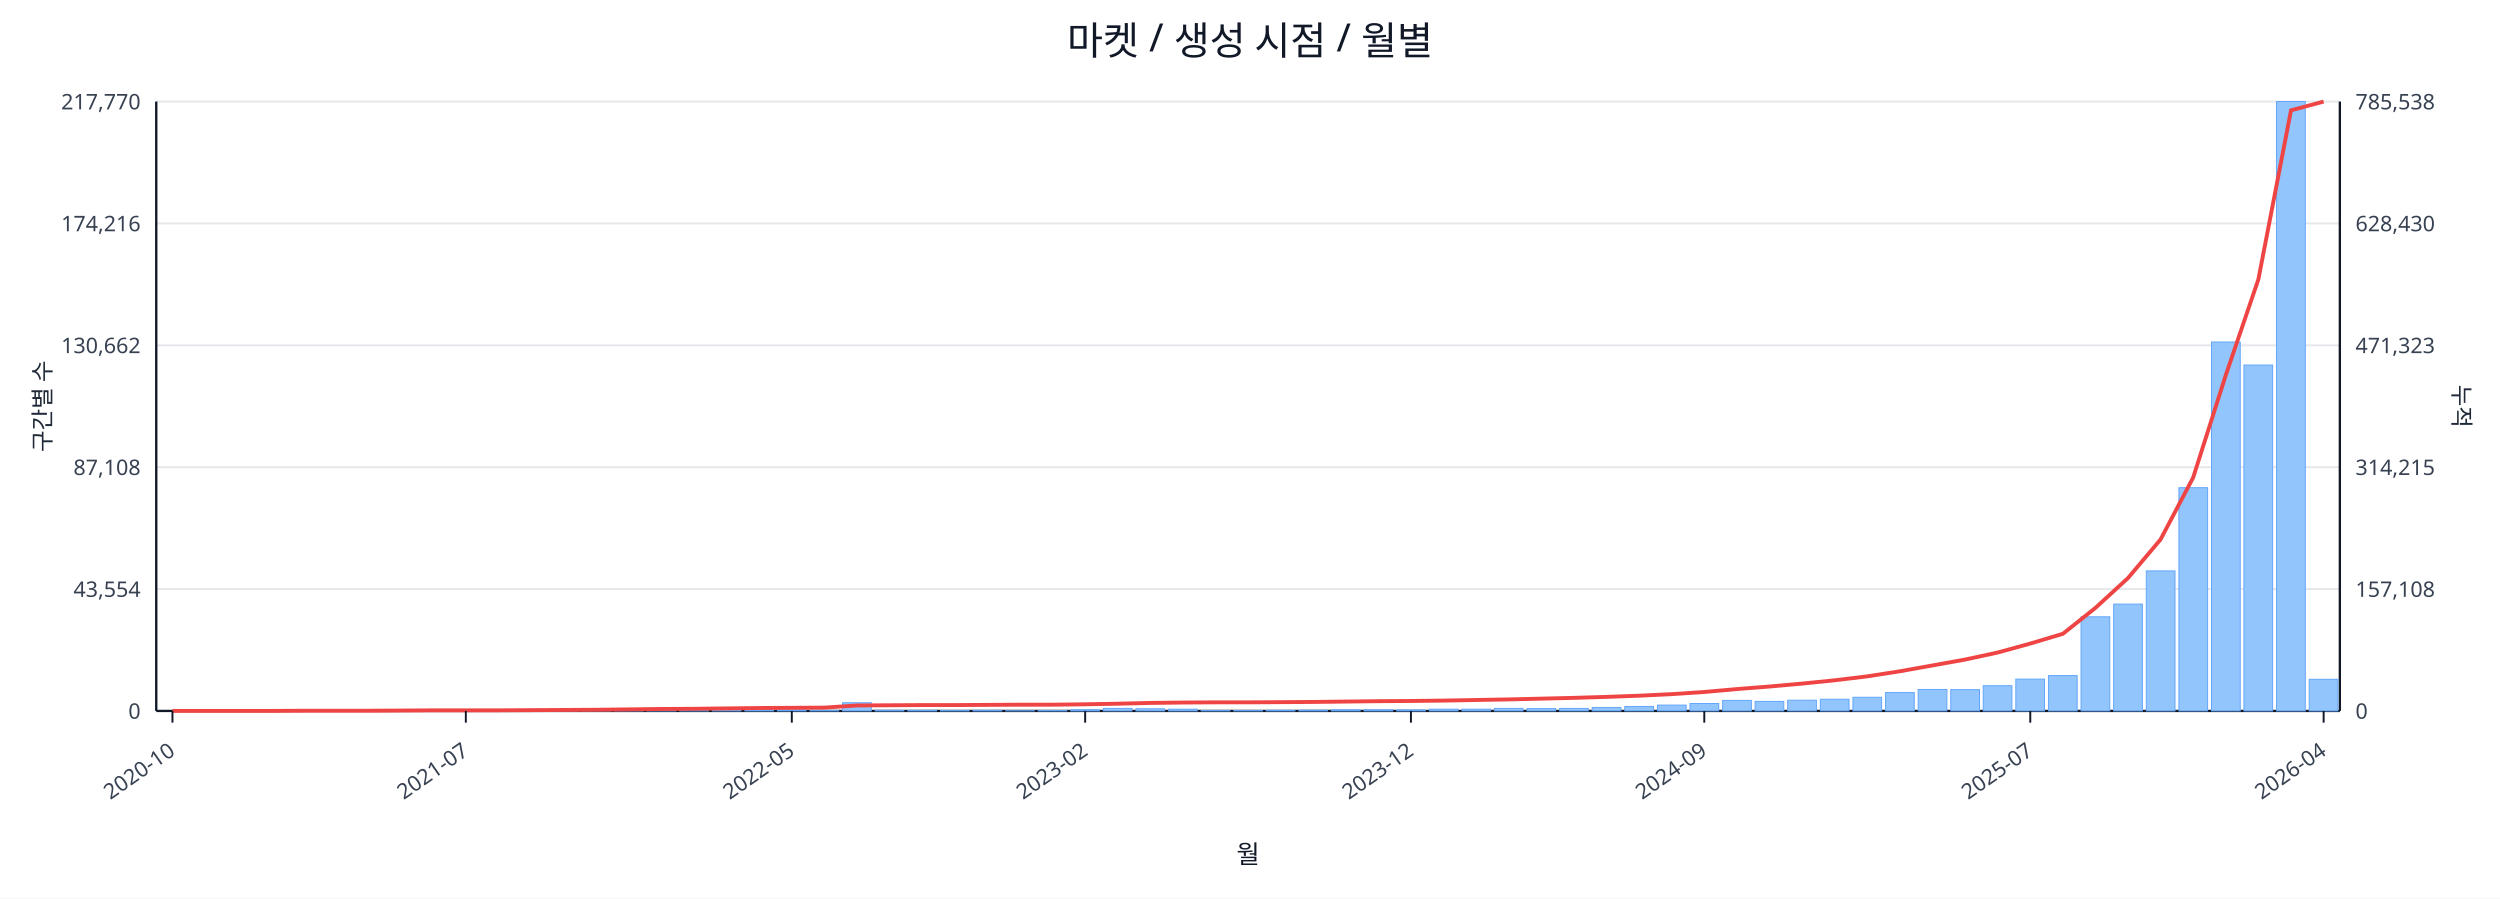
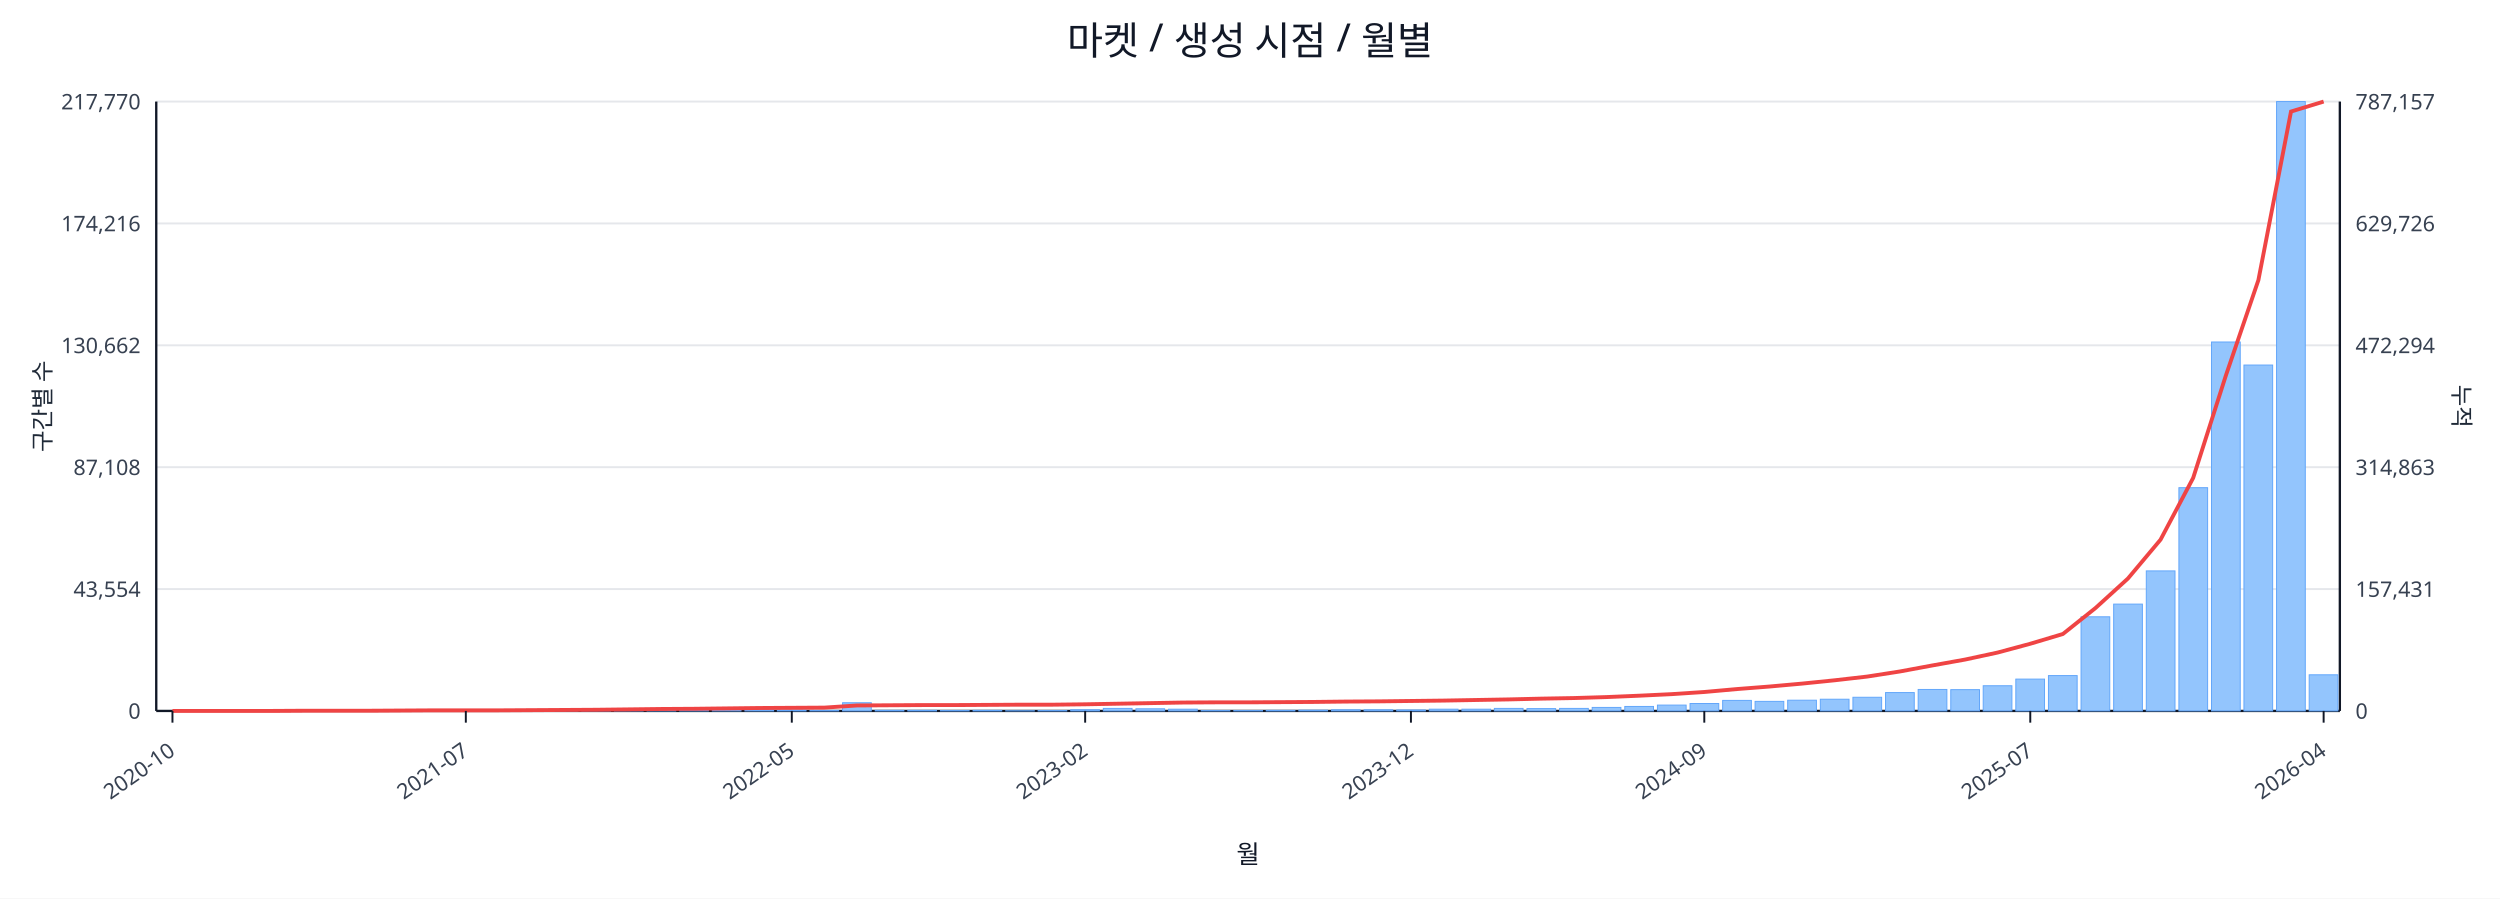
<svg xmlns="http://www.w3.org/2000/svg" width="1280" height="460" viewBox="0 0 1280 460">
  <rect x="0" y="0" width="100%" height="100%" fill="#ffffff" />
  <text x="640.0" y="28" font-size="20" text-anchor="middle" font-family="sans-serif" fill="#111827">마켓 / 생성 시점 / 월별</text>
  <line x1="80.0" y1="52.0" x2="1198.0" y2="52.0" stroke="#e5e7eb" stroke-width="1" />
  <text x="72.0" y="56.0" font-size="11" text-anchor="end" font-family="sans-serif" fill="#374151">217,770</text>
-   <text x="1206.0" y="56.0" font-size="11" text-anchor="start" font-family="sans-serif" fill="#374151">785,538</text>
+   <text x="1206.0" y="56.0" font-size="11" text-anchor="start" font-family="sans-serif" fill="#374151">787,157</text>
  <line x1="80.0" y1="114.4" x2="1198.0" y2="114.4" stroke="#e5e7eb" stroke-width="1" />
  <text x="72.0" y="118.4" font-size="11" text-anchor="end" font-family="sans-serif" fill="#374151">174,216</text>
-   <text x="1206.0" y="118.4" font-size="11" text-anchor="start" font-family="sans-serif" fill="#374151">628,430</text>
+   <text x="1206.0" y="118.4" font-size="11" text-anchor="start" font-family="sans-serif" fill="#374151">629,726</text>
  <line x1="80.0" y1="176.8" x2="1198.0" y2="176.8" stroke="#e5e7eb" stroke-width="1" />
  <text x="72.0" y="180.8" font-size="11" text-anchor="end" font-family="sans-serif" fill="#374151">130,662</text>
-   <text x="1206.0" y="180.8" font-size="11" text-anchor="start" font-family="sans-serif" fill="#374151">471,323</text>
+   <text x="1206.0" y="180.8" font-size="11" text-anchor="start" font-family="sans-serif" fill="#374151">472,294</text>
  <line x1="80.0" y1="239.2" x2="1198.0" y2="239.2" stroke="#e5e7eb" stroke-width="1" />
  <text x="72.0" y="243.2" font-size="11" text-anchor="end" font-family="sans-serif" fill="#374151">87,108</text>
-   <text x="1206.0" y="243.2" font-size="11" text-anchor="start" font-family="sans-serif" fill="#374151">314,215</text>
+   <text x="1206.0" y="243.2" font-size="11" text-anchor="start" font-family="sans-serif" fill="#374151">314,863</text>
  <line x1="80.0" y1="301.6" x2="1198.0" y2="301.6" stroke="#e5e7eb" stroke-width="1" />
  <text x="72.0" y="305.6" font-size="11" text-anchor="end" font-family="sans-serif" fill="#374151">43,554</text>
-   <text x="1206.0" y="305.6" font-size="11" text-anchor="start" font-family="sans-serif" fill="#374151">157,108</text>
+   <text x="1206.0" y="305.6" font-size="11" text-anchor="start" font-family="sans-serif" fill="#374151">157,431</text>
  <line x1="80.0" y1="364.0" x2="1198.0" y2="364.0" stroke="#e5e7eb" stroke-width="1" />
  <text x="72.0" y="368.0" font-size="11" text-anchor="end" font-family="sans-serif" fill="#374151">0</text>
  <text x="1206.0" y="368.0" font-size="11" text-anchor="start" font-family="sans-serif" fill="#374151">0</text>
  <line x1="80.0" y1="364.0" x2="1198.0" y2="364.0" stroke="#111827" stroke-width="1.2" />
  <line x1="80.0" y1="52.0" x2="80.0" y2="364.0" stroke="#111827" stroke-width="1.2" />
  <line x1="1198.0" y1="52.0" x2="1198.0" y2="364.0" stroke="#111827" stroke-width="1.2" />
  <rect x="81.0" y="364.0" width="14.7" height="0.0" fill="#93c5fd" stroke="#60a5fa" stroke-width="0.5" />
  <rect x="97.7" y="364.0" width="14.7" height="0.0" fill="#93c5fd" stroke="#60a5fa" stroke-width="0.5" />
  <rect x="114.4" y="364.0" width="14.7" height="0.0" fill="#93c5fd" stroke="#60a5fa" stroke-width="0.5" />
  <rect x="131.1" y="363.9" width="14.7" height="0.1" fill="#93c5fd" stroke="#60a5fa" stroke-width="0.5" />
  <rect x="147.7" y="363.9" width="14.7" height="0.1" fill="#93c5fd" stroke="#60a5fa" stroke-width="0.5" />
  <rect x="164.4" y="363.9" width="14.7" height="0.1" fill="#93c5fd" stroke="#60a5fa" stroke-width="0.5" />
  <rect x="181.1" y="363.9" width="14.7" height="0.1" fill="#93c5fd" stroke="#60a5fa" stroke-width="0.5" />
  <rect x="197.8" y="363.8" width="14.7" height="0.2" fill="#93c5fd" stroke="#60a5fa" stroke-width="0.5" />
  <rect x="214.5" y="363.7" width="14.7" height="0.3" fill="#93c5fd" stroke="#60a5fa" stroke-width="0.5" />
  <rect x="231.2" y="363.8" width="14.7" height="0.2" fill="#93c5fd" stroke="#60a5fa" stroke-width="0.5" />
  <rect x="247.9" y="363.8" width="14.7" height="0.2" fill="#93c5fd" stroke="#60a5fa" stroke-width="0.5" />
  <rect x="264.6" y="363.9" width="14.7" height="0.1" fill="#93c5fd" stroke="#60a5fa" stroke-width="0.5" />
  <rect x="281.2" y="363.7" width="14.7" height="0.3" fill="#93c5fd" stroke="#60a5fa" stroke-width="0.5" />
  <rect x="297.9" y="363.4" width="14.7" height="0.6" fill="#93c5fd" stroke="#60a5fa" stroke-width="0.5" />
  <rect x="314.6" y="363.5" width="14.7" height="0.5" fill="#93c5fd" stroke="#60a5fa" stroke-width="0.5" />
  <rect x="331.3" y="363.1" width="14.7" height="0.9" fill="#93c5fd" stroke="#60a5fa" stroke-width="0.5" />
  <rect x="348.0" y="363.5" width="14.7" height="0.5" fill="#93c5fd" stroke="#60a5fa" stroke-width="0.5" />
  <rect x="364.7" y="363.3" width="14.7" height="0.7" fill="#93c5fd" stroke="#60a5fa" stroke-width="0.5" />
  <rect x="381.4" y="363.4" width="14.7" height="0.6" fill="#93c5fd" stroke="#60a5fa" stroke-width="0.5" />
  <rect x="398.0" y="363.6" width="14.7" height="0.4" fill="#93c5fd" stroke="#60a5fa" stroke-width="0.5" />
  <rect x="414.7" y="363.8" width="14.7" height="0.2" fill="#93c5fd" stroke="#60a5fa" stroke-width="0.5" />
  <rect x="431.4" y="359.8" width="14.7" height="4.2" fill="#93c5fd" stroke="#60a5fa" stroke-width="0.5" />
  <rect x="448.1" y="363.7" width="14.7" height="0.3" fill="#93c5fd" stroke="#60a5fa" stroke-width="0.5" />
  <rect x="464.8" y="363.7" width="14.7" height="0.3" fill="#93c5fd" stroke="#60a5fa" stroke-width="0.5" />
  <rect x="481.5" y="363.8" width="14.7" height="0.2" fill="#93c5fd" stroke="#60a5fa" stroke-width="0.5" />
  <rect x="498.2" y="363.7" width="14.7" height="0.3" fill="#93c5fd" stroke="#60a5fa" stroke-width="0.5" />
  <rect x="514.9" y="363.9" width="14.7" height="0.1" fill="#93c5fd" stroke="#60a5fa" stroke-width="0.5" />
  <rect x="531.5" y="363.8" width="14.7" height="0.2" fill="#93c5fd" stroke="#60a5fa" stroke-width="0.5" />
  <rect x="548.2" y="363.4" width="14.7" height="0.6" fill="#93c5fd" stroke="#60a5fa" stroke-width="0.5" />
  <rect x="564.9" y="362.7" width="14.7" height="1.3" fill="#93c5fd" stroke="#60a5fa" stroke-width="0.5" />
  <rect x="581.6" y="362.9" width="14.7" height="1.1" fill="#93c5fd" stroke="#60a5fa" stroke-width="0.5" />
  <rect x="598.3" y="363.1" width="14.7" height="0.9" fill="#93c5fd" stroke="#60a5fa" stroke-width="0.5" />
  <rect x="615.0" y="363.8" width="14.7" height="0.2" fill="#93c5fd" stroke="#60a5fa" stroke-width="0.5" />
  <rect x="631.7" y="363.8" width="14.7" height="0.2" fill="#93c5fd" stroke="#60a5fa" stroke-width="0.5" />
  <rect x="648.3" y="363.7" width="14.7" height="0.3" fill="#93c5fd" stroke="#60a5fa" stroke-width="0.5" />
  <rect x="665.0" y="363.6" width="14.7" height="0.4" fill="#93c5fd" stroke="#60a5fa" stroke-width="0.5" />
  <rect x="681.7" y="363.4" width="14.7" height="0.6" fill="#93c5fd" stroke="#60a5fa" stroke-width="0.5" />
  <rect x="698.4" y="363.4" width="14.7" height="0.6" fill="#93c5fd" stroke="#60a5fa" stroke-width="0.5" />
  <rect x="715.1" y="363.5" width="14.7" height="0.5" fill="#93c5fd" stroke="#60a5fa" stroke-width="0.5" />
  <rect x="731.8" y="363.1" width="14.7" height="0.9" fill="#93c5fd" stroke="#60a5fa" stroke-width="0.5" />
  <rect x="748.5" y="363.1" width="14.7" height="0.9" fill="#93c5fd" stroke="#60a5fa" stroke-width="0.5" />
  <rect x="765.1" y="362.7" width="14.7" height="1.3" fill="#93c5fd" stroke="#60a5fa" stroke-width="0.5" />
  <rect x="781.8" y="362.8" width="14.7" height="1.2" fill="#93c5fd" stroke="#60a5fa" stroke-width="0.5" />
  <rect x="798.5" y="362.7" width="14.7" height="1.3" fill="#93c5fd" stroke="#60a5fa" stroke-width="0.5" />
  <rect x="815.2" y="362.2" width="14.7" height="1.8" fill="#93c5fd" stroke="#60a5fa" stroke-width="0.5" />
  <rect x="831.9" y="361.7" width="14.7" height="2.3" fill="#93c5fd" stroke="#60a5fa" stroke-width="0.5" />
  <rect x="848.6" y="361.0" width="14.7" height="3.0" fill="#93c5fd" stroke="#60a5fa" stroke-width="0.5" />
  <rect x="865.3" y="360.2" width="14.7" height="3.8" fill="#93c5fd" stroke="#60a5fa" stroke-width="0.5" />
  <rect x="882.0" y="358.6" width="14.7" height="5.4" fill="#93c5fd" stroke="#60a5fa" stroke-width="0.5" />
  <rect x="898.6" y="359.1" width="14.7" height="4.9" fill="#93c5fd" stroke="#60a5fa" stroke-width="0.5" />
  <rect x="915.3" y="358.5" width="14.7" height="5.5" fill="#93c5fd" stroke="#60a5fa" stroke-width="0.5" />
  <rect x="932.0" y="358.0" width="14.7" height="6.0" fill="#93c5fd" stroke="#60a5fa" stroke-width="0.5" />
  <rect x="948.7" y="357.0" width="14.7" height="7.0" fill="#93c5fd" stroke="#60a5fa" stroke-width="0.5" />
  <rect x="965.4" y="354.6" width="14.7" height="9.4" fill="#93c5fd" stroke="#60a5fa" stroke-width="0.5" />
  <rect x="982.1" y="353.0" width="14.7" height="11.0" fill="#93c5fd" stroke="#60a5fa" stroke-width="0.5" />
  <rect x="998.8" y="353.1" width="14.7" height="10.9" fill="#93c5fd" stroke="#60a5fa" stroke-width="0.5" />
  <rect x="1015.4" y="351.1" width="14.7" height="12.9" fill="#93c5fd" stroke="#60a5fa" stroke-width="0.5" />
  <rect x="1032.1" y="347.7" width="14.7" height="16.3" fill="#93c5fd" stroke="#60a5fa" stroke-width="0.5" />
  <rect x="1048.8" y="345.9" width="14.7" height="18.1" fill="#93c5fd" stroke="#60a5fa" stroke-width="0.5" />
  <rect x="1065.5" y="315.8" width="14.7" height="48.2" fill="#93c5fd" stroke="#60a5fa" stroke-width="0.5" />
  <rect x="1082.2" y="309.3" width="14.7" height="54.7" fill="#93c5fd" stroke="#60a5fa" stroke-width="0.5" />
  <rect x="1098.9" y="292.3" width="14.7" height="71.7" fill="#93c5fd" stroke="#60a5fa" stroke-width="0.5" />
  <rect x="1115.6" y="249.7" width="14.7" height="114.3" fill="#93c5fd" stroke="#60a5fa" stroke-width="0.5" />
  <rect x="1132.3" y="175.1" width="14.7" height="188.9" fill="#93c5fd" stroke="#60a5fa" stroke-width="0.5" />
  <rect x="1148.9" y="186.9" width="14.7" height="177.1" fill="#93c5fd" stroke="#60a5fa" stroke-width="0.5" />
  <rect x="1165.6" y="52.0" width="14.7" height="312.0" fill="#93c5fd" stroke="#60a5fa" stroke-width="0.5" />
-   <rect x="1182.3" y="347.8" width="14.7" height="16.2" fill="#93c5fd" stroke="#60a5fa" stroke-width="0.5" />
-   <polyline fill="none" stroke="#ef4444" stroke-width="2" points="88.3,364.0 105.0,364.0 121.7,364.0 138.4,364.0 155.1,363.9 171.8,363.9 188.5,363.9 205.1,363.8 221.8,363.7 238.5,363.7 255.2,363.7 271.9,363.6 288.6,363.5 305.3,363.4 322.0,363.2 338.6,363.0 355.3,362.9 372.0,362.7 388.7,362.5 405.4,362.4 422.1,362.3 438.8,361.2 455.4,361.1 472.1,361.0 488.8,361.0 505.5,360.9 522.2,360.8 538.9,360.8 555.6,360.6 572.3,360.3 588.9,359.9 605.6,359.7 622.3,359.6 639.0,359.6 655.7,359.5 672.4,359.4 689.1,359.2 705.7,359.0 722.4,358.9 739.1,358.7 755.8,358.4 772.5,358.1 789.2,357.7 805.9,357.3 822.6,356.8 839.2,356.2 855.9,355.4 872.6,354.3 889.3,352.8 906.0,351.5 922.7,350.0 939.4,348.3 956.0,346.3 972.7,343.7 989.4,340.7 1006.1,337.7 1022.8,334.1 1039.5,329.5 1056.2,324.5 1072.9,311.2 1089.5,296.0 1106.2,276.2 1122.9,244.5 1139.6,192.1 1156.3,143.0 1173.0,56.5 1189.7,52.0" />
+   <rect x="1182.3" y="345.5" width="14.7" height="18.5" fill="#93c5fd" stroke="#60a5fa" stroke-width="0.5" />
+   <polyline fill="none" stroke="#ef4444" stroke-width="2" points="88.3,364.0 105.0,364.0 121.7,364.0 138.4,364.0 155.1,363.9 171.8,363.9 188.5,363.9 205.1,363.8 221.8,363.7 238.5,363.7 255.2,363.7 271.9,363.6 288.6,363.5 305.3,363.4 322.0,363.2 338.6,363.0 355.3,362.9 372.0,362.7 388.7,362.5 405.4,362.4 422.1,362.3 438.8,361.2 455.4,361.1 472.1,361.0 488.8,361.0 505.5,360.9 522.2,360.8 538.9,360.8 555.6,360.6 572.3,360.3 588.9,360.0 605.6,359.7 622.3,359.6 639.0,359.6 655.7,359.5 672.4,359.4 689.1,359.2 705.7,359.1 722.4,358.9 739.1,358.7 755.8,358.4 772.5,358.1 789.2,357.7 805.9,357.4 822.6,356.9 839.2,356.2 855.9,355.4 872.6,354.3 889.3,352.8 906.0,351.5 922.7,350.0 939.4,348.3 956.0,346.4 972.7,343.8 989.4,340.7 1006.1,337.7 1022.8,334.1 1039.5,329.6 1056.2,324.6 1072.9,311.3 1089.5,296.2 1106.2,276.3 1122.9,244.7 1139.6,192.4 1156.3,143.4 1173.0,57.1 1189.7,52.0" />
  <line x1="88.3" y1="364.0" x2="88.3" y2="370.0" stroke="#111827" stroke-width="1" />
  <text x="90.3" y="386.0" font-size="11" text-anchor="end" transform="rotate(-35 90.3 386.0)" font-family="sans-serif" fill="#374151">2020-10</text>
  <line x1="238.5" y1="364.0" x2="238.5" y2="370.0" stroke="#111827" stroke-width="1" />
  <text x="240.5" y="386.0" font-size="11" text-anchor="end" transform="rotate(-35 240.5 386.0)" font-family="sans-serif" fill="#374151">2021-07</text>
  <line x1="405.4" y1="364.0" x2="405.4" y2="370.0" stroke="#111827" stroke-width="1" />
  <text x="407.4" y="386.0" font-size="11" text-anchor="end" transform="rotate(-35 407.4 386.0)" font-family="sans-serif" fill="#374151">2022-05</text>
  <line x1="555.6" y1="364.0" x2="555.6" y2="370.0" stroke="#111827" stroke-width="1" />
  <text x="557.6" y="386.0" font-size="11" text-anchor="end" transform="rotate(-35 557.6 386.0)" font-family="sans-serif" fill="#374151">2023-02</text>
  <line x1="722.4" y1="364.0" x2="722.4" y2="370.0" stroke="#111827" stroke-width="1" />
  <text x="724.4" y="386.0" font-size="11" text-anchor="end" transform="rotate(-35 724.4 386.0)" font-family="sans-serif" fill="#374151">2023-12</text>
  <line x1="872.6" y1="364.0" x2="872.6" y2="370.0" stroke="#111827" stroke-width="1" />
  <text x="874.6" y="386.0" font-size="11" text-anchor="end" transform="rotate(-35 874.6 386.0)" font-family="sans-serif" fill="#374151">2024-09</text>
  <line x1="1039.5" y1="364.0" x2="1039.5" y2="370.0" stroke="#111827" stroke-width="1" />
  <text x="1041.5" y="386.0" font-size="11" text-anchor="end" transform="rotate(-35 1041.5 386.0)" font-family="sans-serif" fill="#374151">2025-07</text>
  <line x1="1189.7" y1="364.0" x2="1189.7" y2="370.0" stroke="#111827" stroke-width="1" />
  <text x="1191.7" y="386.0" font-size="11" text-anchor="end" transform="rotate(-35 1191.7 386.0)" font-family="sans-serif" fill="#374151">2026-04</text>
  <text x="26" y="208.0" font-size="12" transform="rotate(-90 26 208.0)" text-anchor="middle" font-family="sans-serif" fill="#1f2937">구간별 수</text>
  <text x="1256.0" y="208.0" font-size="12" transform="rotate(90 1256.0 208.0)" text-anchor="middle" font-family="sans-serif" fill="#1f2937">누적</text>
  <text x="639.0" y="442.0" font-size="13" text-anchor="middle" font-family="sans-serif" fill="#111827">월</text>
</svg>
